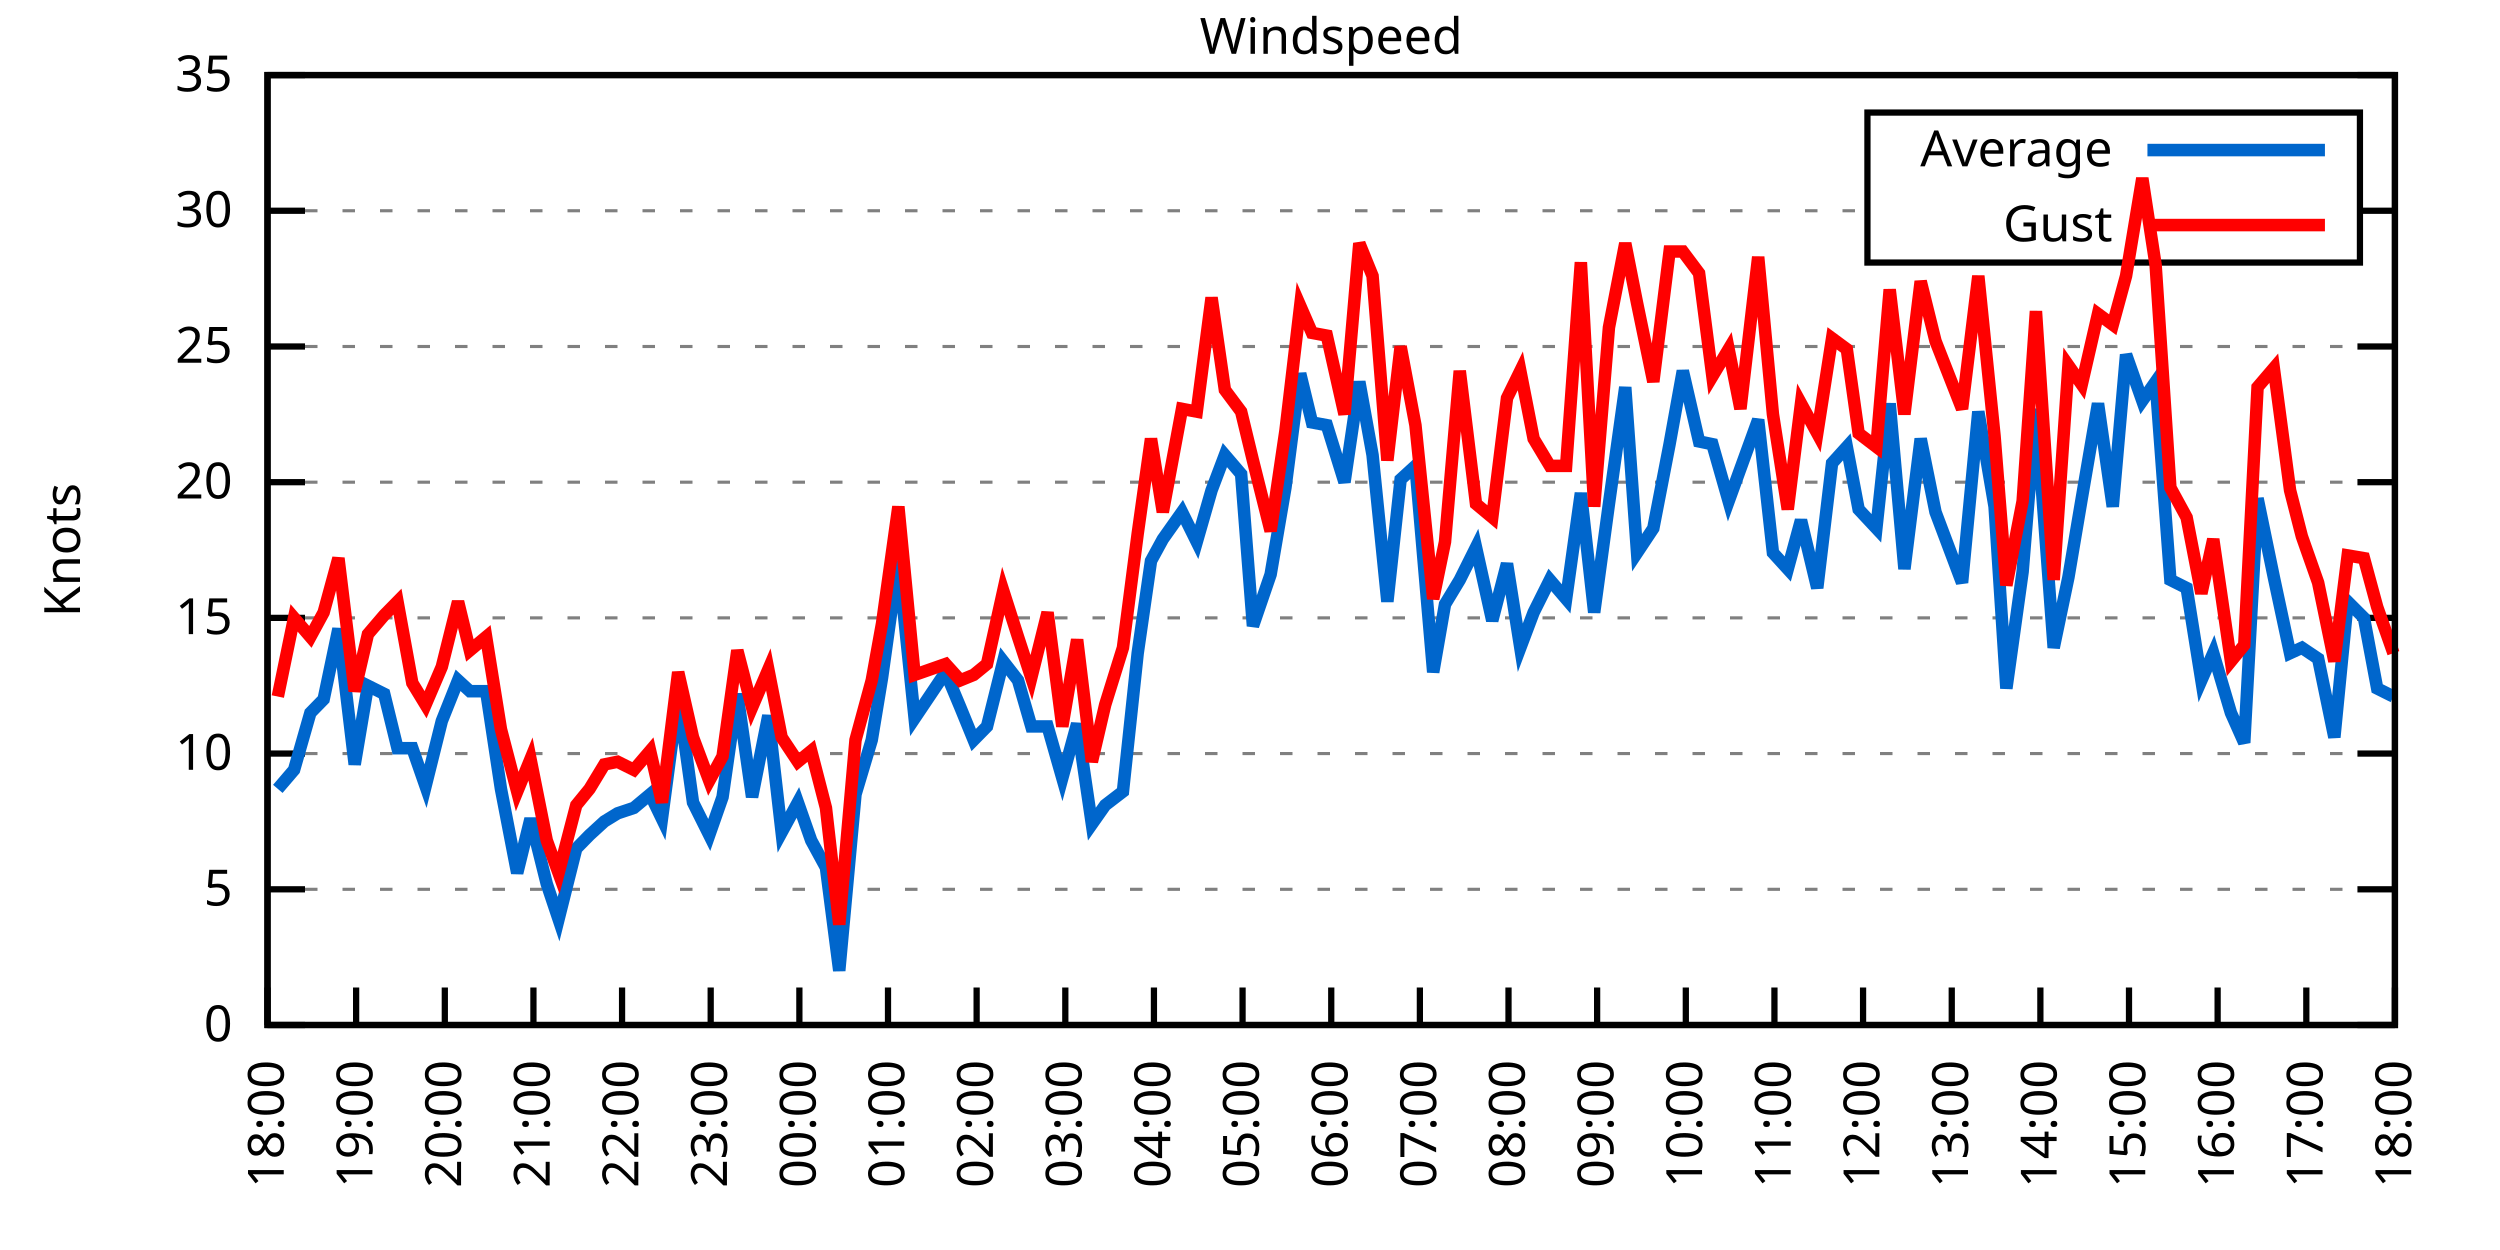
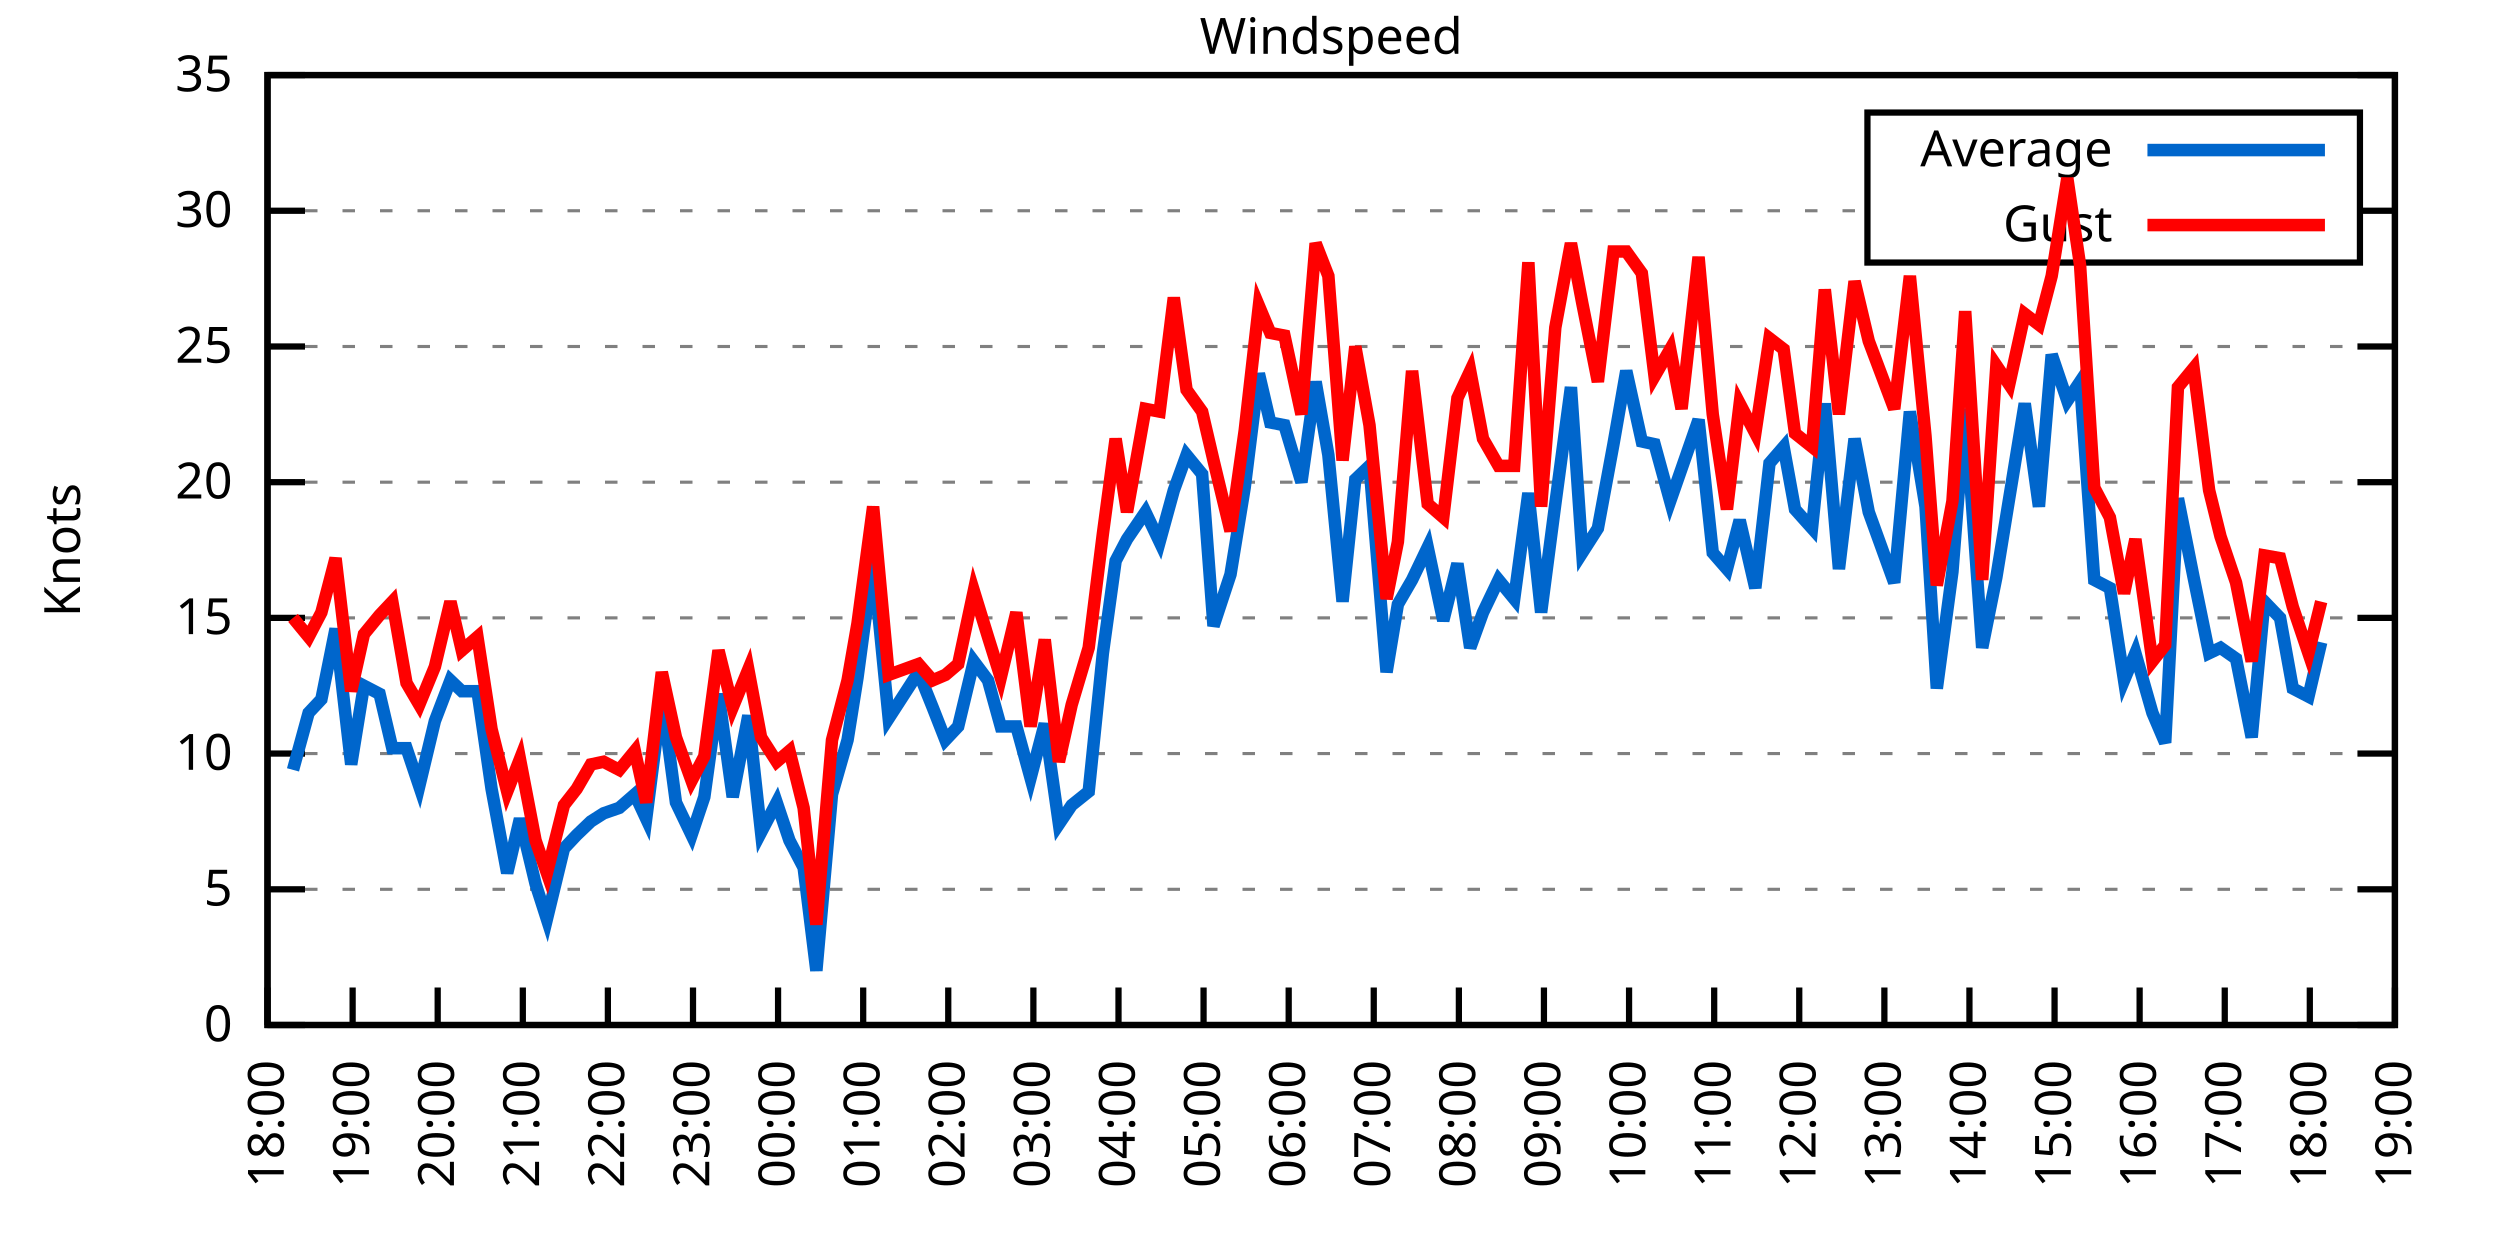
<svg xmlns="http://www.w3.org/2000/svg" xmlns:xlink="http://www.w3.org/1999/xlink" width="400" height="200" viewBox="0 0 400 200">
  <g id="gnuplot_canvas">
    <rect x="0" y="0" width="400" height="200" fill="none" />
    <defs>
      <circle id="gpDot" r="0.5" stroke-width="0.5" stroke="currentColor" />
      <path id="gpPt0" stroke-width="0.333" stroke="currentColor" d="M-1,0 h2 M0,-1 v2" />
      <path id="gpPt1" stroke-width="0.333" stroke="currentColor" d="M-1,-1 L1,1 M1,-1 L-1,1" />
      <path id="gpPt2" stroke-width="0.333" stroke="currentColor" d="M-1,0 L1,0 M0,-1 L0,1 M-1,-1 L1,1 M-1,1 L1,-1" />
      <rect id="gpPt3" stroke-width="0.333" stroke="currentColor" x="-1" y="-1" width="2" height="2" />
      <rect id="gpPt4" stroke-width="0.333" stroke="currentColor" fill="currentColor" x="-1" y="-1" width="2" height="2" />
      <circle id="gpPt5" stroke-width="0.333" stroke="currentColor" cx="0" cy="0" r="1" />
      <use xlink:href="#gpPt5" id="gpPt6" fill="currentColor" stroke="none" />
      <path id="gpPt7" stroke-width="0.333" stroke="currentColor" d="M0,-1.33 L-1.33,0.67 L1.33,0.67 z" />
      <use xlink:href="#gpPt7" id="gpPt8" fill="currentColor" stroke="none" />
      <use xlink:href="#gpPt7" id="gpPt9" stroke="currentColor" transform="rotate(180)" />
      <use xlink:href="#gpPt9" id="gpPt10" fill="currentColor" stroke="none" />
      <use xlink:href="#gpPt3" id="gpPt11" stroke="currentColor" transform="rotate(45)" />
      <use xlink:href="#gpPt11" id="gpPt12" fill="currentColor" stroke="none" />
      <path id="gpPt13" stroke-width="0.333" stroke="currentColor" d="M0,1.330 L1.265,0.411 L0.782,-1.067 L-0.782,-1.076 L-1.265,0.411 z" />
      <use xlink:href="#gpPt13" id="gpPt14" fill="currentColor" stroke="none" />
      <filter id="textbox" filterUnits="objectBoundingBox" x="0" y="0" height="1" width="1">
        <feFlood flood-color="white" flood-opacity="1" result="bgnd" />
        <feComposite in="SourceGraphic" in2="bgnd" operator="atop" />
      </filter>
      <filter id="greybox" filterUnits="objectBoundingBox" x="0" y="0" height="1" width="1">
        <feFlood flood-color="lightgrey" flood-opacity="1" result="grey" />
        <feComposite in="SourceGraphic" in2="grey" operator="atop" />
      </filter>
    </defs>
    <g fill="none" color="white" stroke="currentColor" stroke-width="1.00" stroke-linecap="butt" stroke-linejoin="miter">
</g>
    <g fill="none" color="black" stroke="currentColor" stroke-width="1.00" stroke-linecap="butt" stroke-linejoin="miter">
      <g stroke="none" shape-rendering="crispEdges">
        <polygon fill="rgb(255, 255, 255)" points="42.80,164.00 383.18,164.00 383.18,12.02 42.80,12.02 " />
      </g>
    </g>
    <g fill="none" color="black" stroke="currentColor" stroke-width="1.00" stroke-linecap="butt" stroke-linejoin="miter">
</g>
    <g fill="none" color="black" stroke="black" stroke-width="0.50" stroke-linecap="butt" stroke-linejoin="miter">
</g>
    <g fill="none" color="gray" stroke="currentColor" stroke-width="0.50" stroke-linecap="butt" stroke-linejoin="miter">
      <path stroke="gray" stroke-dasharray="2,4" class="gridline" d="M42.80,164.00 L383.19,164.00  " />
    </g>
    <g fill="none" color="gray" stroke="gray" stroke-width="1.00" stroke-linecap="butt" stroke-linejoin="miter">
</g>
    <g fill="none" color="black" stroke="currentColor" stroke-width="1.00" stroke-linecap="butt" stroke-linejoin="miter">
      <path stroke="black" d="M42.80,164.00 L48.80,164.00 M383.19,164.00 L377.19,164.00  " />
      <g transform="translate(37.20,166.60)" stroke="none" fill="black" font-family="Sans" font-size="8.00" text-anchor="end">
        <text>
          <tspan font-family="Sans"> 0</tspan>
        </text>
      </g>
    </g>
    <g fill="none" color="black" stroke="currentColor" stroke-width="1.00" stroke-linecap="butt" stroke-linejoin="miter">
</g>
    <g fill="none" color="black" stroke="black" stroke-width="0.50" stroke-linecap="butt" stroke-linejoin="miter">
</g>
    <g fill="none" color="gray" stroke="currentColor" stroke-width="0.50" stroke-linecap="butt" stroke-linejoin="miter">
      <path stroke="gray" stroke-dasharray="2,4" class="gridline" d="M42.80,142.29 L383.19,142.29  " />
    </g>
    <g fill="none" color="gray" stroke="gray" stroke-width="1.00" stroke-linecap="butt" stroke-linejoin="miter">
</g>
    <g fill="none" color="black" stroke="currentColor" stroke-width="1.00" stroke-linecap="butt" stroke-linejoin="miter">
      <path stroke="black" d="M42.80,142.29 L48.80,142.29 M383.19,142.29 L377.19,142.29  " />
      <g transform="translate(37.20,144.89)" stroke="none" fill="black" font-family="Sans" font-size="8.00" text-anchor="end">
        <text>
          <tspan font-family="Sans"> 5</tspan>
        </text>
      </g>
    </g>
    <g fill="none" color="black" stroke="currentColor" stroke-width="1.00" stroke-linecap="butt" stroke-linejoin="miter">
</g>
    <g fill="none" color="black" stroke="black" stroke-width="0.50" stroke-linecap="butt" stroke-linejoin="miter">
</g>
    <g fill="none" color="gray" stroke="currentColor" stroke-width="0.50" stroke-linecap="butt" stroke-linejoin="miter">
      <path stroke="gray" stroke-dasharray="2,4" class="gridline" d="M42.80,120.57 L383.19,120.57  " />
    </g>
    <g fill="none" color="gray" stroke="gray" stroke-width="1.00" stroke-linecap="butt" stroke-linejoin="miter">
</g>
    <g fill="none" color="black" stroke="currentColor" stroke-width="1.00" stroke-linecap="butt" stroke-linejoin="miter">
      <path stroke="black" d="M42.80,120.57 L48.80,120.57 M383.19,120.57 L377.19,120.57  " />
      <g transform="translate(37.20,123.17)" stroke="none" fill="black" font-family="Sans" font-size="8.00" text-anchor="end">
        <text>
          <tspan font-family="Sans"> 10</tspan>
        </text>
      </g>
    </g>
    <g fill="none" color="black" stroke="currentColor" stroke-width="1.00" stroke-linecap="butt" stroke-linejoin="miter">
</g>
    <g fill="none" color="black" stroke="black" stroke-width="0.50" stroke-linecap="butt" stroke-linejoin="miter">
</g>
    <g fill="none" color="gray" stroke="currentColor" stroke-width="0.50" stroke-linecap="butt" stroke-linejoin="miter">
      <path stroke="gray" stroke-dasharray="2,4" class="gridline" d="M42.80,98.86 L383.19,98.86  " />
    </g>
    <g fill="none" color="gray" stroke="gray" stroke-width="1.00" stroke-linecap="butt" stroke-linejoin="miter">
</g>
    <g fill="none" color="black" stroke="currentColor" stroke-width="1.00" stroke-linecap="butt" stroke-linejoin="miter">
      <path stroke="black" d="M42.80,98.86 L48.80,98.86 M383.19,98.86 L377.19,98.86  " />
      <g transform="translate(37.20,101.46)" stroke="none" fill="black" font-family="Sans" font-size="8.00" text-anchor="end">
        <text>
          <tspan font-family="Sans"> 15</tspan>
        </text>
      </g>
    </g>
    <g fill="none" color="black" stroke="currentColor" stroke-width="1.00" stroke-linecap="butt" stroke-linejoin="miter">
</g>
    <g fill="none" color="black" stroke="black" stroke-width="0.50" stroke-linecap="butt" stroke-linejoin="miter">
</g>
    <g fill="none" color="gray" stroke="currentColor" stroke-width="0.50" stroke-linecap="butt" stroke-linejoin="miter">
      <path stroke="gray" stroke-dasharray="2,4" class="gridline" d="M42.80,77.15 L383.19,77.15  " />
    </g>
    <g fill="none" color="gray" stroke="gray" stroke-width="1.00" stroke-linecap="butt" stroke-linejoin="miter">
</g>
    <g fill="none" color="black" stroke="currentColor" stroke-width="1.00" stroke-linecap="butt" stroke-linejoin="miter">
      <path stroke="black" d="M42.80,77.15 L48.80,77.15 M383.19,77.15 L377.19,77.15  " />
      <g transform="translate(37.20,79.75)" stroke="none" fill="black" font-family="Sans" font-size="8.00" text-anchor="end">
        <text>
          <tspan font-family="Sans"> 20</tspan>
        </text>
      </g>
    </g>
    <g fill="none" color="black" stroke="currentColor" stroke-width="1.00" stroke-linecap="butt" stroke-linejoin="miter">
</g>
    <g fill="none" color="black" stroke="black" stroke-width="0.50" stroke-linecap="butt" stroke-linejoin="miter">
</g>
    <g fill="none" color="gray" stroke="currentColor" stroke-width="0.50" stroke-linecap="butt" stroke-linejoin="miter">
      <path stroke="gray" stroke-dasharray="2,4" class="gridline" d="M42.80,55.44 L383.19,55.44  " />
    </g>
    <g fill="none" color="gray" stroke="gray" stroke-width="1.00" stroke-linecap="butt" stroke-linejoin="miter">
</g>
    <g fill="none" color="black" stroke="currentColor" stroke-width="1.00" stroke-linecap="butt" stroke-linejoin="miter">
      <path stroke="black" d="M42.80,55.44 L48.80,55.44 M383.19,55.44 L377.19,55.44  " />
      <g transform="translate(37.20,58.04)" stroke="none" fill="black" font-family="Sans" font-size="8.00" text-anchor="end">
        <text>
          <tspan font-family="Sans"> 25</tspan>
        </text>
      </g>
    </g>
    <g fill="none" color="black" stroke="currentColor" stroke-width="1.00" stroke-linecap="butt" stroke-linejoin="miter">
</g>
    <g fill="none" color="black" stroke="black" stroke-width="0.50" stroke-linecap="butt" stroke-linejoin="miter">
</g>
    <g fill="none" color="gray" stroke="currentColor" stroke-width="0.50" stroke-linecap="butt" stroke-linejoin="miter">
      <path stroke="gray" stroke-dasharray="2,4" class="gridline" d="M42.80,33.72 L298.79,33.72 M377.59,33.72 L383.19,33.72  " />
    </g>
    <g fill="none" color="gray" stroke="gray" stroke-width="1.00" stroke-linecap="butt" stroke-linejoin="miter">
</g>
    <g fill="none" color="black" stroke="currentColor" stroke-width="1.00" stroke-linecap="butt" stroke-linejoin="miter">
      <path stroke="black" d="M42.80,33.72 L48.80,33.72 M383.19,33.72 L377.19,33.72  " />
      <g transform="translate(37.20,36.32)" stroke="none" fill="black" font-family="Sans" font-size="8.00" text-anchor="end">
        <text>
          <tspan font-family="Sans"> 30</tspan>
        </text>
      </g>
    </g>
    <g fill="none" color="black" stroke="currentColor" stroke-width="1.00" stroke-linecap="butt" stroke-linejoin="miter">
</g>
    <g fill="none" color="black" stroke="black" stroke-width="0.50" stroke-linecap="butt" stroke-linejoin="miter">
</g>
    <g fill="none" color="gray" stroke="currentColor" stroke-width="0.50" stroke-linecap="butt" stroke-linejoin="miter">
      <path stroke="gray" stroke-dasharray="2,4" class="gridline" d="M42.80,12.01 L383.19,12.01  " />
    </g>
    <g fill="none" color="gray" stroke="gray" stroke-width="1.00" stroke-linecap="butt" stroke-linejoin="miter">
</g>
    <g fill="none" color="black" stroke="currentColor" stroke-width="1.00" stroke-linecap="butt" stroke-linejoin="miter">
      <path stroke="black" d="M42.80,12.01 L48.80,12.01 M383.19,12.01 L377.19,12.01  " />
      <g transform="translate(37.20,14.61)" stroke="none" fill="black" font-family="Sans" font-size="8.00" text-anchor="end">
        <text>
          <tspan font-family="Sans"> 35</tspan>
        </text>
      </g>
    </g>
    <g fill="none" color="black" stroke="currentColor" stroke-width="1.00" stroke-linecap="butt" stroke-linejoin="miter">
      <path stroke="black" d="M42.80,164.00 L42.80,158.00  " />
      <g transform="translate(45.40,169.60) rotate(270.00)" stroke="none" fill="black" font-family="Sans" font-size="8.00" text-anchor="end">
        <text>
          <tspan font-family="Sans">18:00</tspan>
        </text>
      </g>
    </g>
    <g fill="none" color="black" stroke="currentColor" stroke-width="1.00" stroke-linecap="butt" stroke-linejoin="miter">
-       <path stroke="black" d="M56.98,164.00 L56.98,158.00  " />
-       <g transform="translate(59.58,169.60) rotate(270.00)" stroke="none" fill="black" font-family="Sans" font-size="8.00" text-anchor="end">
+       <path stroke="black" d="M56.42,164.00 L56.42,158.00  " />
+       <g transform="translate(59.02,169.60) rotate(270.00)" stroke="none" fill="black" font-family="Sans" font-size="8.00" text-anchor="end">
        <text>
          <tspan font-family="Sans">19:00</tspan>
        </text>
      </g>
    </g>
    <g fill="none" color="black" stroke="currentColor" stroke-width="1.00" stroke-linecap="butt" stroke-linejoin="miter">
-       <path stroke="black" d="M71.17,164.00 L71.17,158.00  " />
-       <g transform="translate(73.77,169.60) rotate(270.00)" stroke="none" fill="black" font-family="Sans" font-size="8.00" text-anchor="end">
+       <path stroke="black" d="M70.03,164.00 L70.03,158.00  " />
+       <g transform="translate(72.63,169.60) rotate(270.00)" stroke="none" fill="black" font-family="Sans" font-size="8.00" text-anchor="end">
        <text>
          <tspan font-family="Sans">20:00</tspan>
        </text>
      </g>
    </g>
    <g fill="none" color="black" stroke="currentColor" stroke-width="1.00" stroke-linecap="butt" stroke-linejoin="miter">
-       <path stroke="black" d="M85.35,164.00 L85.35,158.00  " />
-       <g transform="translate(87.95,169.60) rotate(270.00)" stroke="none" fill="black" font-family="Sans" font-size="8.00" text-anchor="end">
+       <path stroke="black" d="M83.65,164.00 L83.65,158.00  " />
+       <g transform="translate(86.25,169.60) rotate(270.00)" stroke="none" fill="black" font-family="Sans" font-size="8.00" text-anchor="end">
        <text>
          <tspan font-family="Sans">21:00</tspan>
        </text>
      </g>
    </g>
    <g fill="none" color="black" stroke="currentColor" stroke-width="1.00" stroke-linecap="butt" stroke-linejoin="miter">
-       <path stroke="black" d="M99.53,164.00 L99.53,158.00  " />
-       <g transform="translate(102.13,169.60) rotate(270.00)" stroke="none" fill="black" font-family="Sans" font-size="8.00" text-anchor="end">
+       <path stroke="black" d="M97.26,164.00 L97.26,158.00  " />
+       <g transform="translate(99.86,169.60) rotate(270.00)" stroke="none" fill="black" font-family="Sans" font-size="8.00" text-anchor="end">
        <text>
          <tspan font-family="Sans">22:00</tspan>
        </text>
      </g>
    </g>
    <g fill="none" color="black" stroke="currentColor" stroke-width="1.00" stroke-linecap="butt" stroke-linejoin="miter">
-       <path stroke="black" d="M113.71,164.00 L113.71,158.00  " />
-       <g transform="translate(116.31,169.60) rotate(270.00)" stroke="none" fill="black" font-family="Sans" font-size="8.00" text-anchor="end">
+       <path stroke="black" d="M110.88,164.00 L110.88,158.00  " />
+       <g transform="translate(113.48,169.60) rotate(270.00)" stroke="none" fill="black" font-family="Sans" font-size="8.00" text-anchor="end">
        <text>
          <tspan font-family="Sans">23:00</tspan>
        </text>
      </g>
    </g>
    <g fill="none" color="black" stroke="currentColor" stroke-width="1.00" stroke-linecap="butt" stroke-linejoin="miter">
-       <path stroke="black" d="M127.90,164.00 L127.90,158.00  " />
-       <g transform="translate(130.50,169.60) rotate(270.00)" stroke="none" fill="black" font-family="Sans" font-size="8.00" text-anchor="end">
+       <path stroke="black" d="M124.49,164.00 L124.49,158.00  " />
+       <g transform="translate(127.09,169.60) rotate(270.00)" stroke="none" fill="black" font-family="Sans" font-size="8.00" text-anchor="end">
        <text>
          <tspan font-family="Sans">00:00</tspan>
        </text>
      </g>
    </g>
    <g fill="none" color="black" stroke="currentColor" stroke-width="1.00" stroke-linecap="butt" stroke-linejoin="miter">
-       <path stroke="black" d="M142.08,164.00 L142.08,158.00  " />
-       <g transform="translate(144.68,169.60) rotate(270.00)" stroke="none" fill="black" font-family="Sans" font-size="8.00" text-anchor="end">
+       <path stroke="black" d="M138.11,164.00 L138.11,158.00  " />
+       <g transform="translate(140.71,169.60) rotate(270.00)" stroke="none" fill="black" font-family="Sans" font-size="8.00" text-anchor="end">
        <text>
          <tspan font-family="Sans">01:00</tspan>
        </text>
      </g>
    </g>
    <g fill="none" color="black" stroke="currentColor" stroke-width="1.00" stroke-linecap="butt" stroke-linejoin="miter">
-       <path stroke="black" d="M156.26,164.00 L156.26,158.00  " />
-       <g transform="translate(158.86,169.60) rotate(270.00)" stroke="none" fill="black" font-family="Sans" font-size="8.00" text-anchor="end">
+       <path stroke="black" d="M151.72,164.00 L151.72,158.00  " />
+       <g transform="translate(154.32,169.60) rotate(270.00)" stroke="none" fill="black" font-family="Sans" font-size="8.00" text-anchor="end">
        <text>
          <tspan font-family="Sans">02:00</tspan>
        </text>
      </g>
    </g>
    <g fill="none" color="black" stroke="currentColor" stroke-width="1.00" stroke-linecap="butt" stroke-linejoin="miter">
-       <path stroke="black" d="M170.45,164.00 L170.45,158.00  " />
-       <g transform="translate(173.05,169.60) rotate(270.00)" stroke="none" fill="black" font-family="Sans" font-size="8.00" text-anchor="end">
+       <path stroke="black" d="M165.34,164.00 L165.34,158.00  " />
+       <g transform="translate(167.94,169.60) rotate(270.00)" stroke="none" fill="black" font-family="Sans" font-size="8.00" text-anchor="end">
        <text>
          <tspan font-family="Sans">03:00</tspan>
        </text>
      </g>
    </g>
    <g fill="none" color="black" stroke="currentColor" stroke-width="1.00" stroke-linecap="butt" stroke-linejoin="miter">
-       <path stroke="black" d="M184.63,164.00 L184.63,158.00  " />
-       <g transform="translate(187.23,169.60) rotate(270.00)" stroke="none" fill="black" font-family="Sans" font-size="8.00" text-anchor="end">
+       <path stroke="black" d="M178.96,164.00 L178.96,158.00  " />
+       <g transform="translate(181.56,169.60) rotate(270.00)" stroke="none" fill="black" font-family="Sans" font-size="8.00" text-anchor="end">
        <text>
          <tspan font-family="Sans">04:00</tspan>
        </text>
      </g>
    </g>
    <g fill="none" color="black" stroke="currentColor" stroke-width="1.00" stroke-linecap="butt" stroke-linejoin="miter">
-       <path stroke="black" d="M198.81,164.00 L198.81,158.00  " />
-       <g transform="translate(201.41,169.60) rotate(270.00)" stroke="none" fill="black" font-family="Sans" font-size="8.00" text-anchor="end">
+       <path stroke="black" d="M192.57,164.00 L192.57,158.00  " />
+       <g transform="translate(195.17,169.60) rotate(270.00)" stroke="none" fill="black" font-family="Sans" font-size="8.00" text-anchor="end">
        <text>
          <tspan font-family="Sans">05:00</tspan>
        </text>
      </g>
    </g>
    <g fill="none" color="black" stroke="currentColor" stroke-width="1.00" stroke-linecap="butt" stroke-linejoin="miter">
-       <path stroke="black" d="M213.00,164.00 L213.00,158.00  " />
-       <g transform="translate(215.60,169.60) rotate(270.00)" stroke="none" fill="black" font-family="Sans" font-size="8.00" text-anchor="end">
+       <path stroke="black" d="M206.19,164.00 L206.19,158.00  " />
+       <g transform="translate(208.79,169.60) rotate(270.00)" stroke="none" fill="black" font-family="Sans" font-size="8.00" text-anchor="end">
        <text>
          <tspan font-family="Sans">06:00</tspan>
        </text>
      </g>
    </g>
    <g fill="none" color="black" stroke="currentColor" stroke-width="1.00" stroke-linecap="butt" stroke-linejoin="miter">
-       <path stroke="black" d="M227.18,164.00 L227.18,158.00  " />
-       <g transform="translate(229.78,169.60) rotate(270.00)" stroke="none" fill="black" font-family="Sans" font-size="8.00" text-anchor="end">
+       <path stroke="black" d="M219.80,164.00 L219.80,158.00  " />
+       <g transform="translate(222.40,169.60) rotate(270.00)" stroke="none" fill="black" font-family="Sans" font-size="8.00" text-anchor="end">
        <text>
          <tspan font-family="Sans">07:00</tspan>
        </text>
      </g>
    </g>
    <g fill="none" color="black" stroke="currentColor" stroke-width="1.00" stroke-linecap="butt" stroke-linejoin="miter">
-       <path stroke="black" d="M241.36,164.00 L241.36,158.00  " />
-       <g transform="translate(243.96,169.60) rotate(270.00)" stroke="none" fill="black" font-family="Sans" font-size="8.00" text-anchor="end">
+       <path stroke="black" d="M233.42,164.00 L233.42,158.00  " />
+       <g transform="translate(236.02,169.60) rotate(270.00)" stroke="none" fill="black" font-family="Sans" font-size="8.00" text-anchor="end">
        <text>
          <tspan font-family="Sans">08:00</tspan>
        </text>
      </g>
    </g>
    <g fill="none" color="black" stroke="currentColor" stroke-width="1.00" stroke-linecap="butt" stroke-linejoin="miter">
-       <path stroke="black" d="M255.54,164.00 L255.54,158.00  " />
-       <g transform="translate(258.14,169.60) rotate(270.00)" stroke="none" fill="black" font-family="Sans" font-size="8.00" text-anchor="end">
+       <path stroke="black" d="M247.03,164.00 L247.03,158.00  " />
+       <g transform="translate(249.63,169.60) rotate(270.00)" stroke="none" fill="black" font-family="Sans" font-size="8.00" text-anchor="end">
        <text>
          <tspan font-family="Sans">09:00</tspan>
        </text>
      </g>
    </g>
    <g fill="none" color="black" stroke="currentColor" stroke-width="1.00" stroke-linecap="butt" stroke-linejoin="miter">
-       <path stroke="black" d="M269.73,164.00 L269.73,158.00  " />
-       <g transform="translate(272.33,169.60) rotate(270.00)" stroke="none" fill="black" font-family="Sans" font-size="8.00" text-anchor="end">
+       <path stroke="black" d="M260.65,164.00 L260.65,158.00  " />
+       <g transform="translate(263.25,169.60) rotate(270.00)" stroke="none" fill="black" font-family="Sans" font-size="8.00" text-anchor="end">
        <text>
          <tspan font-family="Sans">10:00</tspan>
        </text>
      </g>
    </g>
    <g fill="none" color="black" stroke="currentColor" stroke-width="1.00" stroke-linecap="butt" stroke-linejoin="miter">
-       <path stroke="black" d="M283.91,164.00 L283.91,158.00  " />
-       <g transform="translate(286.51,169.60) rotate(270.00)" stroke="none" fill="black" font-family="Sans" font-size="8.00" text-anchor="end">
+       <path stroke="black" d="M274.27,164.00 L274.27,158.00  " />
+       <g transform="translate(276.87,169.60) rotate(270.00)" stroke="none" fill="black" font-family="Sans" font-size="8.00" text-anchor="end">
        <text>
          <tspan font-family="Sans">11:00</tspan>
        </text>
      </g>
    </g>
    <g fill="none" color="black" stroke="currentColor" stroke-width="1.00" stroke-linecap="butt" stroke-linejoin="miter">
-       <path stroke="black" d="M298.09,164.00 L298.09,158.00  " />
-       <g transform="translate(300.69,169.60) rotate(270.00)" stroke="none" fill="black" font-family="Sans" font-size="8.00" text-anchor="end">
+       <path stroke="black" d="M287.88,164.00 L287.88,158.00  " />
+       <g transform="translate(290.48,169.60) rotate(270.00)" stroke="none" fill="black" font-family="Sans" font-size="8.00" text-anchor="end">
        <text>
          <tspan font-family="Sans">12:00</tspan>
        </text>
      </g>
    </g>
    <g fill="none" color="black" stroke="currentColor" stroke-width="1.00" stroke-linecap="butt" stroke-linejoin="miter">
-       <path stroke="black" d="M312.28,164.00 L312.28,158.00  " />
-       <g transform="translate(314.88,169.60) rotate(270.00)" stroke="none" fill="black" font-family="Sans" font-size="8.00" text-anchor="end">
+       <path stroke="black" d="M301.50,164.00 L301.50,158.00  " />
+       <g transform="translate(304.10,169.60) rotate(270.00)" stroke="none" fill="black" font-family="Sans" font-size="8.00" text-anchor="end">
        <text>
          <tspan font-family="Sans">13:00</tspan>
        </text>
      </g>
    </g>
    <g fill="none" color="black" stroke="currentColor" stroke-width="1.00" stroke-linecap="butt" stroke-linejoin="miter">
-       <path stroke="black" d="M326.46,164.00 L326.46,158.00  " />
-       <g transform="translate(329.06,169.60) rotate(270.00)" stroke="none" fill="black" font-family="Sans" font-size="8.00" text-anchor="end">
+       <path stroke="black" d="M315.11,164.00 L315.11,158.00  " />
+       <g transform="translate(317.71,169.60) rotate(270.00)" stroke="none" fill="black" font-family="Sans" font-size="8.00" text-anchor="end">
        <text>
          <tspan font-family="Sans">14:00</tspan>
        </text>
      </g>
    </g>
    <g fill="none" color="black" stroke="currentColor" stroke-width="1.00" stroke-linecap="butt" stroke-linejoin="miter">
-       <path stroke="black" d="M340.64,164.00 L340.64,158.00  " />
-       <g transform="translate(343.24,169.60) rotate(270.00)" stroke="none" fill="black" font-family="Sans" font-size="8.00" text-anchor="end">
+       <path stroke="black" d="M328.73,164.00 L328.73,158.00  " />
+       <g transform="translate(331.33,169.60) rotate(270.00)" stroke="none" fill="black" font-family="Sans" font-size="8.00" text-anchor="end">
        <text>
          <tspan font-family="Sans">15:00</tspan>
        </text>
      </g>
    </g>
    <g fill="none" color="black" stroke="currentColor" stroke-width="1.00" stroke-linecap="butt" stroke-linejoin="miter">
-       <path stroke="black" d="M354.82,164.00 L354.82,158.00  " />
-       <g transform="translate(357.42,169.60) rotate(270.00)" stroke="none" fill="black" font-family="Sans" font-size="8.00" text-anchor="end">
+       <path stroke="black" d="M342.34,164.00 L342.34,158.00  " />
+       <g transform="translate(344.94,169.60) rotate(270.00)" stroke="none" fill="black" font-family="Sans" font-size="8.00" text-anchor="end">
        <text>
          <tspan font-family="Sans">16:00</tspan>
        </text>
      </g>
    </g>
    <g fill="none" color="black" stroke="currentColor" stroke-width="1.00" stroke-linecap="butt" stroke-linejoin="miter">
-       <path stroke="black" d="M369.01,164.00 L369.01,158.00  " />
-       <g transform="translate(371.61,169.60) rotate(270.00)" stroke="none" fill="black" font-family="Sans" font-size="8.00" text-anchor="end">
+       <path stroke="black" d="M355.96,164.00 L355.96,158.00  " />
+       <g transform="translate(358.56,169.60) rotate(270.00)" stroke="none" fill="black" font-family="Sans" font-size="8.00" text-anchor="end">
        <text>
          <tspan font-family="Sans">17:00</tspan>
+         </text>
+       </g>
+     </g>
+     <g fill="none" color="black" stroke="currentColor" stroke-width="1.00" stroke-linecap="butt" stroke-linejoin="miter">
+       <path stroke="black" d="M369.57,164.00 L369.57,158.00  " />
+       <g transform="translate(372.17,169.60) rotate(270.00)" stroke="none" fill="black" font-family="Sans" font-size="8.00" text-anchor="end">
+         <text>
+           <tspan font-family="Sans">18:00</tspan>
        </text>
      </g>
    </g>
    <g fill="none" color="black" stroke="currentColor" stroke-width="1.00" stroke-linecap="butt" stroke-linejoin="miter">
      <path stroke="black" d="M383.19,164.00 L383.19,158.00  " />
      <g transform="translate(385.79,169.60) rotate(270.00)" stroke="none" fill="black" font-family="Sans" font-size="8.00" text-anchor="end">
        <text>
-           <tspan font-family="Sans">18:00</tspan>
+           <tspan font-family="Sans">19:00</tspan>
        </text>
      </g>
    </g>
    <g fill="none" color="black" stroke="currentColor" stroke-width="1.00" stroke-linecap="butt" stroke-linejoin="miter">
</g>
    <g fill="none" color="black" stroke="currentColor" stroke-width="1.00" stroke-linecap="butt" stroke-linejoin="miter">
      <path stroke="black" d="M42.80,12.01 L42.80,164.00 L383.19,164.00 L383.19,12.01 L42.80,12.01 Z  " />
    </g>
    <g fill="none" color="black" stroke="currentColor" stroke-width="1.00" stroke-linecap="butt" stroke-linejoin="miter">
</g>
    <g fill="none" color="black" stroke="currentColor" stroke-width="1.00" stroke-linecap="butt" stroke-linejoin="miter">
      <path stroke="black" d="M298.79,42.01 L298.79,18.01 L377.59,18.01 L377.59,42.01 L298.79,42.01 Z  " />
    </g>
    <g id="Windspeed_plot_1">
      <g fill="none" color="white" stroke="black" stroke-width="2.00" stroke-linecap="butt" stroke-linejoin="miter">
</g>
      <g fill="none" color="black" stroke="currentColor" stroke-width="2.00" stroke-linecap="butt" stroke-linejoin="miter">
        <g transform="translate(337.99,26.61)" stroke="none" fill="black" font-family="Sans" font-size="8.00" text-anchor="end">
          <text>
            <tspan font-family="Sans">Average</tspan>
          </text>
        </g>
      </g>
      <g fill="none" color="black" stroke="currentColor" stroke-width="2.00" stroke-linecap="butt" stroke-linejoin="miter">
-         <path stroke="rgb(  0, 102, 204)" d="M343.59,24.01 L371.99,24.01 M44.45,126.22 L47.05,123.18 L49.66,114.06 L51.78,111.89 L54.15,100.60 L56.75,122.31   L58.87,109.72 L61.47,111.02 L63.60,119.71 L65.97,119.71 L68.09,125.79 L70.69,115.36 L73.29,108.85 L75.18,110.59   L77.78,110.59 L80.15,126.22 L82.75,139.68 L84.88,131.00 L87.48,141.42 L89.37,147.06 L92.20,135.77 L94.33,133.60   L96.70,131.43 L98.82,130.13 L101.42,129.26 L104.02,127.09 L105.91,131.00 L108.51,111.45 L110.88,128.39 L113.48,133.60   L115.61,127.52 L117.97,111.02 L120.33,127.52 L122.93,114.49 L125.06,133.17 L127.66,128.39 L129.79,134.47 L132.15,138.81   L134.28,155.31 L136.88,127.09 L139.48,118.40 L141.13,108.42 L143.74,89.74 L146.34,114.93 L151.30,107.55 L153.66,113.19   L155.79,118.40 L157.92,116.23 L160.52,105.81 L162.88,108.85 L165.01,116.23 L167.61,116.23 L169.97,124.48 L172.34,115.80   L174.70,131.86 L176.83,128.83 L179.67,126.65 L182.03,104.51 L184.16,89.74 L186.05,86.27 L189.12,81.93 L191.48,86.70   L193.85,78.45 L195.98,72.81 L198.58,75.85 L200.47,100.16 L203.30,91.91 L205.67,78.02 L208.03,59.78 L209.92,67.59   L212.29,68.03 L215.12,77.15 L217.49,61.08 L219.61,72.81 L221.98,96.26 L224.10,76.71 L226.47,74.54 L229.31,107.55   L231.20,96.69 L233.56,92.78 L236.16,87.57 L238.76,99.30 L241.12,90.18 L243.25,103.64 L245.38,97.99 L247.98,92.78   L250.58,95.82 L252.94,78.89 L255.07,97.99 L257.43,80.62 L260.04,61.95 L261.93,88.44 L264.53,84.53 L267.13,71.07   L269.25,59.34 L271.85,70.63 L273.98,71.07 L276.58,80.19 L278.47,74.98 L281.31,67.16 L283.67,88.44 L286.04,91.04   L288.16,83.23 L290.76,94.08 L293.13,74.11 L295.49,71.50 L297.38,81.49 L300.22,84.53 L302.35,64.56 L304.71,91.04   L307.31,70.20 L309.68,81.93 L313.93,93.22 L316.53,65.86 L319.13,81.06 L321.02,110.15 L323.62,91.48 L325.75,65.42   L328.59,103.64 L330.95,92.35 L333.08,79.75 L335.68,64.56 L338.04,81.06 L340.17,56.74 L342.77,64.12 L344.90,61.08   L347.26,92.78 L349.86,94.08 L352.22,108.85 L354.12,104.51 L356.95,114.06 L359.08,118.84 L361.21,79.75 L363.81,92.35   L366.41,104.51 L368.30,103.64 L370.90,105.38 L373.50,117.97 L375.63,96.26 L378.23,98.86 L380.35,110.15 L382.95,111.45    " />
+         <path stroke="rgb(  0, 102, 204)" d="M343.59,24.01 L371.99,24.01 M46.88,123.18 L49.38,114.06 L51.42,111.89 L53.69,100.60 L56.19,122.31 L58.23,109.72   L60.73,111.02 L62.77,119.71 L65.04,119.71 L67.08,125.79 L69.58,115.36 L72.07,108.85 L73.89,110.59 L76.39,110.59   L78.65,126.22 L81.15,139.68 L83.19,131.00 L85.69,141.42 L87.50,147.06 L90.23,135.77 L92.27,133.60 L94.54,131.43   L96.58,130.13 L99.08,129.26 L101.57,127.09 L103.39,131.00 L105.89,111.45 L108.15,128.39 L110.65,133.60 L112.69,127.52   L114.96,111.02 L117.23,127.52 L119.73,114.49 L121.77,133.17 L124.27,128.39 L126.31,134.47 L128.58,138.81 L130.62,155.31   L133.12,127.09 L135.61,118.40 L137.20,108.42 L139.70,89.74 L142.19,114.93 L146.96,107.55 L149.23,113.19 L151.27,118.40   L153.31,116.23 L155.81,105.81 L158.08,108.85 L160.12,116.23 L162.62,116.23 L164.89,124.48 L167.16,115.80 L169.43,131.86   L171.47,128.83 L174.19,126.65 L176.46,104.51 L178.50,89.74 L180.32,86.27 L183.27,81.93 L185.54,86.70 L187.81,78.45   L189.85,72.81 L192.34,75.85 L194.16,100.16 L196.88,91.91 L199.15,78.02 L201.42,59.78 L203.24,67.59 L205.51,68.03   L208.23,77.15 L210.50,61.08 L212.54,72.81 L214.81,96.26 L216.85,76.71 L219.12,74.54 L221.85,107.55 L223.66,96.69   L225.93,92.78 L228.43,87.57 L230.92,99.30 L233.19,90.18 L235.23,103.64 L237.28,97.99 L239.77,92.78 L242.27,95.82   L244.54,78.89 L246.58,97.99 L248.85,80.62 L251.35,61.95 L253.16,88.44 L255.66,84.53 L258.15,71.07 L260.20,59.34   L262.69,70.63 L264.73,71.07 L267.23,80.19 L269.05,74.98 L271.77,67.16 L274.04,88.44 L276.31,91.04 L278.35,83.23   L280.85,94.08 L283.12,74.11 L285.38,71.50 L287.20,81.49 L289.92,84.53 L291.97,64.56 L294.23,91.04 L296.73,70.20   L299.00,81.93 L303.08,93.22 L305.58,65.86 L308.08,81.06 L309.89,110.15 L312.39,91.48 L314.43,65.42 L317.15,103.64   L319.42,92.35 L321.47,79.75 L323.96,64.56 L326.23,81.06 L328.27,56.74 L330.77,64.12 L332.81,61.08 L335.08,92.78   L337.58,94.08 L339.85,108.85 L341.66,104.51 L344.39,114.06 L346.43,118.84 L348.47,79.75 L350.97,92.35 L353.46,104.51   L355.28,103.64 L357.77,105.38 L360.27,117.97 L362.31,96.26 L364.81,98.86 L366.85,110.15 L369.35,111.45 L371.39,102.77    " />
      </g>
    </g>
    <g id="Windspeed_plot_2">
      <g fill="none" color="black" stroke="currentColor" stroke-width="2.00" stroke-linecap="butt" stroke-linejoin="miter">
        <g transform="translate(337.99,38.61)" stroke="none" fill="black" font-family="Sans" font-size="8.00" text-anchor="end">
          <text>
            <tspan font-family="Sans">Gust</tspan>
          </text>
        </g>
      </g>
      <g fill="none" color="black" stroke="currentColor" stroke-width="2.00" stroke-linecap="butt" stroke-linejoin="miter">
-         <path stroke="rgb(255,   0,   0)" d="M343.59,36.01 L371.99,36.01 M44.45,111.45 L47.05,98.86 L49.66,101.90 L51.78,97.99 L54.15,89.31 L56.75,110.59   L58.87,101.47 L61.47,98.43 L63.60,96.26 L65.97,109.28 L68.09,112.76 L70.69,106.68 L73.29,96.26 L75.18,104.07   L77.78,101.90 L80.15,116.67 L82.75,126.65 L84.88,121.44 L87.48,134.47 L89.37,139.68 L92.20,128.83 L94.33,126.22   L96.70,122.31 L98.82,121.88 L101.42,123.18 L104.02,120.14 L105.91,128.39 L108.51,107.55 L110.88,117.97 L113.48,124.92   L115.61,121.01 L117.97,104.07 L120.33,113.19 L122.93,107.11 L125.06,117.97 L127.66,121.88 L129.79,120.14 L132.15,129.26   L134.28,147.93 L136.88,118.40 L139.48,108.85 L141.13,99.73 L143.74,81.06 L146.34,107.98 L151.30,106.24 L153.66,108.85   L155.79,107.98 L157.92,106.24 L160.52,94.52 L162.88,101.90 L165.01,108.42 L167.61,97.99 L169.97,116.23 L172.34,102.34   L174.70,121.88 L176.83,112.76 L179.67,103.64 L182.03,85.40 L184.16,70.20 L186.05,81.93 L189.12,65.42 L191.48,65.86   L193.85,47.62 L195.98,62.38 L198.58,65.86 L200.47,73.67 L203.30,84.97 L205.67,68.90 L208.03,48.92 L209.92,53.26   L212.29,53.70 L215.12,66.29 L217.49,38.93 L219.61,44.15 L221.98,73.67 L224.10,55.44 L226.47,68.03 L229.31,95.82   L231.20,86.70 L233.56,59.34 L236.16,80.62 L238.76,82.79 L241.12,63.69 L243.25,59.34 L245.38,70.20 L247.98,74.54   L250.58,74.54 L252.94,41.97 L255.07,81.06 L257.43,52.40 L260.04,38.93 L261.93,48.49 L264.53,61.08 L267.13,40.24   L269.25,40.24 L271.85,43.71 L273.98,60.21 L276.58,55.87 L278.47,65.42 L281.31,41.11 L283.67,66.29 L286.04,81.49   L288.16,64.56 L290.76,69.33 L293.13,54.13 L295.49,55.87 L297.38,69.33 L300.22,71.50 L302.35,46.32 L304.71,66.29   L307.31,45.01 L309.68,54.57 L313.93,65.42 L316.53,44.15 L319.13,69.77 L321.02,93.65 L323.62,80.19 L325.75,49.79   L328.59,92.78 L330.95,58.48 L333.08,61.52 L335.68,50.22 L338.04,51.96 L340.17,44.15 L342.77,28.51 L344.90,42.41   L347.26,78.02 L349.86,82.79 L352.22,94.95 L354.12,86.27 L356.95,105.81 L359.08,103.20 L361.21,61.95 L363.81,58.91   L366.41,78.45 L368.30,85.83 L370.90,93.22 L373.50,105.81 L375.63,88.87 L378.23,89.31 L380.35,97.12 L382.95,104.51    " />
+         <path stroke="rgb(255,   0,   0)" d="M343.59,36.01 L371.99,36.01 M46.88,98.86 L49.38,101.90 L51.42,97.99 L53.69,89.31 L56.19,110.59 L58.23,101.47   L60.73,98.43 L62.77,96.26 L65.04,109.28 L67.08,112.76 L69.58,106.68 L72.07,96.26 L73.89,104.07 L76.39,101.90   L78.65,116.67 L81.15,126.65 L83.19,121.44 L85.69,134.47 L87.50,139.68 L90.23,128.83 L92.27,126.22 L94.54,122.31   L96.58,121.88 L99.08,123.18 L101.57,120.14 L103.39,128.39 L105.89,107.55 L108.15,117.97 L110.65,124.92 L112.69,121.01   L114.96,104.07 L117.23,113.19 L119.73,107.11 L121.77,117.97 L124.27,121.88 L126.31,120.14 L128.58,129.26 L130.62,147.93   L133.12,118.40 L135.61,108.85 L137.20,99.73 L139.70,81.06 L142.19,107.98 L146.96,106.24 L149.23,108.85 L151.27,107.98   L153.31,106.24 L155.81,94.52 L158.08,101.90 L160.12,108.42 L162.62,97.99 L164.89,116.23 L167.16,102.34 L169.43,121.88   L171.47,112.76 L174.19,103.64 L176.46,85.40 L178.50,70.20 L180.32,81.93 L183.27,65.42 L185.54,65.86 L187.81,47.62   L189.85,62.38 L192.34,65.86 L194.16,73.67 L196.88,84.97 L199.15,68.90 L201.42,48.92 L203.24,53.26 L205.51,53.70   L208.23,66.29 L210.50,38.93 L212.54,44.15 L214.81,73.67 L216.85,55.44 L219.12,68.03 L221.85,95.82 L223.66,86.70   L225.93,59.34 L228.43,80.62 L230.92,82.79 L233.19,63.69 L235.23,59.34 L237.28,70.20 L239.77,74.54 L242.27,74.54   L244.54,41.97 L246.58,81.06 L248.85,52.40 L251.35,38.93 L253.16,48.49 L255.66,61.08 L258.15,40.24 L260.20,40.24   L262.69,43.71 L264.73,60.21 L267.23,55.87 L269.05,65.42 L271.77,41.11 L274.04,66.29 L276.31,81.49 L278.35,64.56   L280.85,69.33 L283.12,54.13 L285.38,55.87 L287.20,69.33 L289.92,71.50 L291.97,46.32 L294.23,66.29 L296.73,45.01   L299.00,54.57 L303.08,65.42 L305.58,44.15 L308.08,69.77 L309.89,93.65 L312.39,80.19 L314.43,49.79 L317.15,92.78   L319.42,58.48 L321.47,61.52 L323.96,50.22 L326.23,51.96 L328.27,44.15 L330.77,28.51 L332.81,42.41 L335.08,78.02   L337.58,82.79 L339.85,94.95 L341.66,86.27 L344.39,105.81 L346.43,103.20 L348.47,61.95 L350.97,58.91 L353.46,78.45   L355.28,85.83 L357.77,93.22 L360.27,105.81 L362.31,88.87 L364.81,89.31 L366.85,97.12 L369.35,104.51 L371.39,96.26    " />
      </g>
    </g>
    <g fill="none" color="black" stroke="currentColor" stroke-width="2.00" stroke-linecap="butt" stroke-linejoin="miter">
</g>
    <g fill="none" color="black" stroke="black" stroke-width="1.00" stroke-linecap="butt" stroke-linejoin="miter">
</g>
    <g fill="none" color="black" stroke="currentColor" stroke-width="1.00" stroke-linecap="butt" stroke-linejoin="miter">
      <path stroke="black" d="M42.80,12.01 L42.80,164.00 L383.19,164.00 L383.19,12.01 L42.80,12.01 Z  " />
      <g transform="translate(12.80,88.01) rotate(270.00)" stroke="none" fill="black" font-family="Sans" font-size="8.00" text-anchor="middle">
        <text>
          <tspan font-family="Sans">Knots</tspan>
        </text>
      </g>
    </g>
    <g fill="none" color="black" stroke="currentColor" stroke-width="1.00" stroke-linecap="butt" stroke-linejoin="miter">
</g>
    <g fill="none" color="black" stroke="currentColor" stroke-width="1.00" stroke-linecap="butt" stroke-linejoin="miter">
      <g transform="translate(212.99,8.61)" stroke="none" fill="black" font-family="Sans" font-size="8.00" text-anchor="middle">
        <text>
          <tspan font-family="Sans">Windspeed</tspan>
        </text>
      </g>
    </g>
    <g fill="none" color="black" stroke="currentColor" stroke-width="1.00" stroke-linecap="butt" stroke-linejoin="miter">
</g>
  </g>
</svg>
